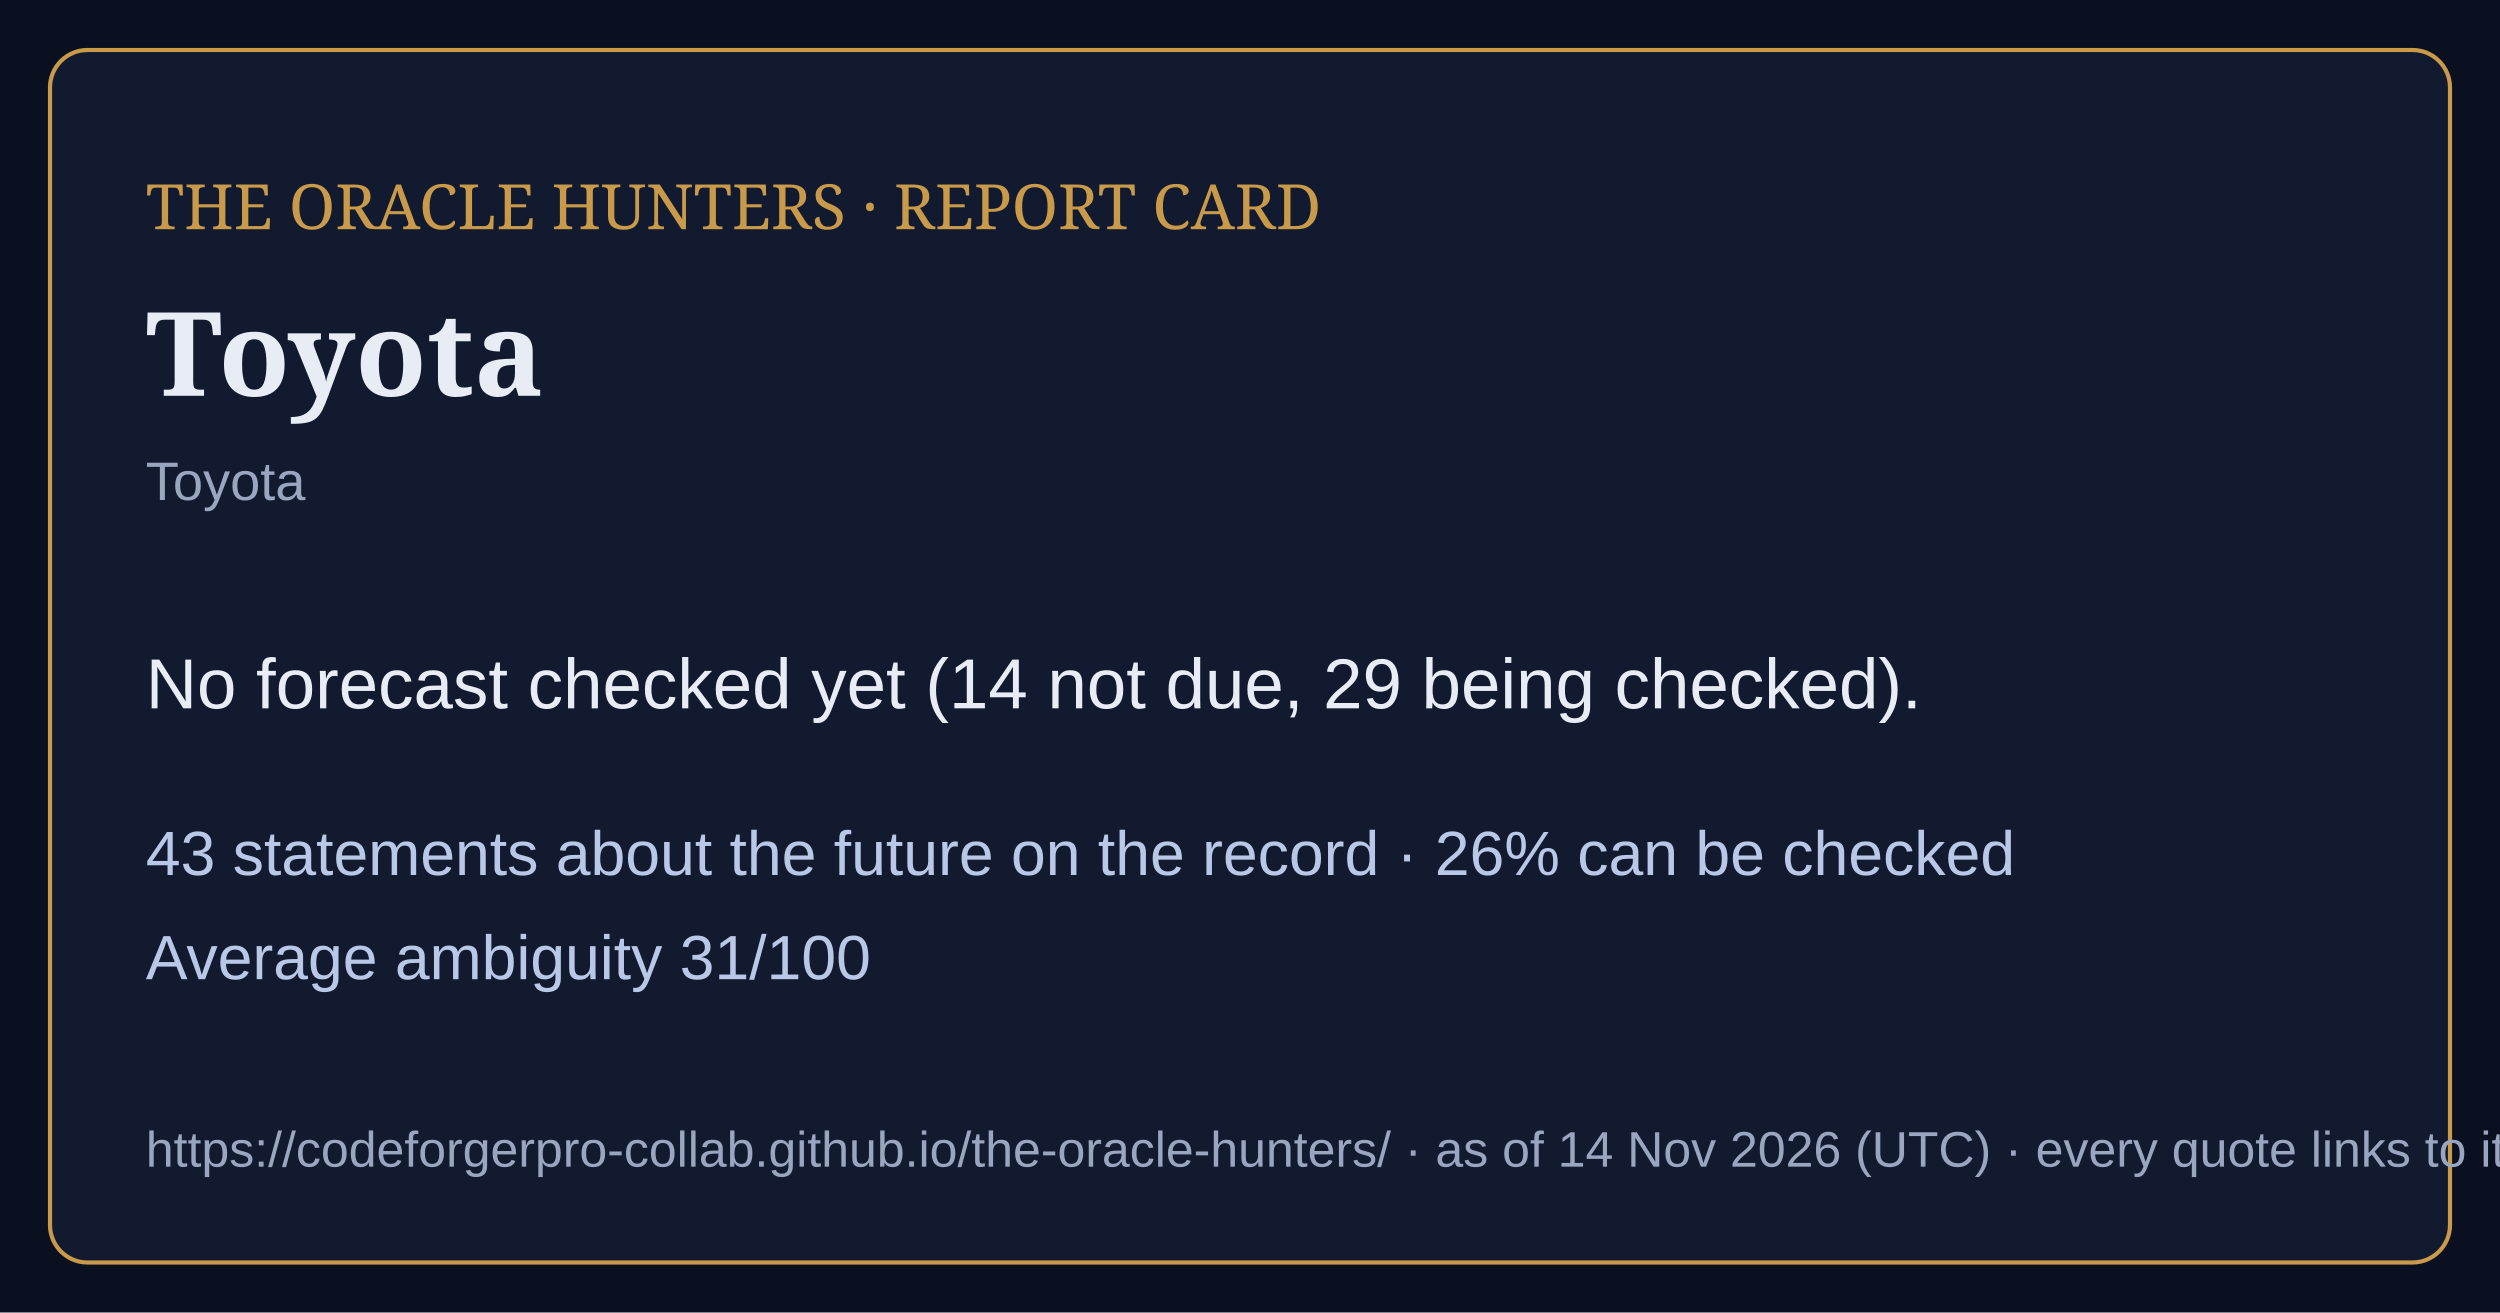
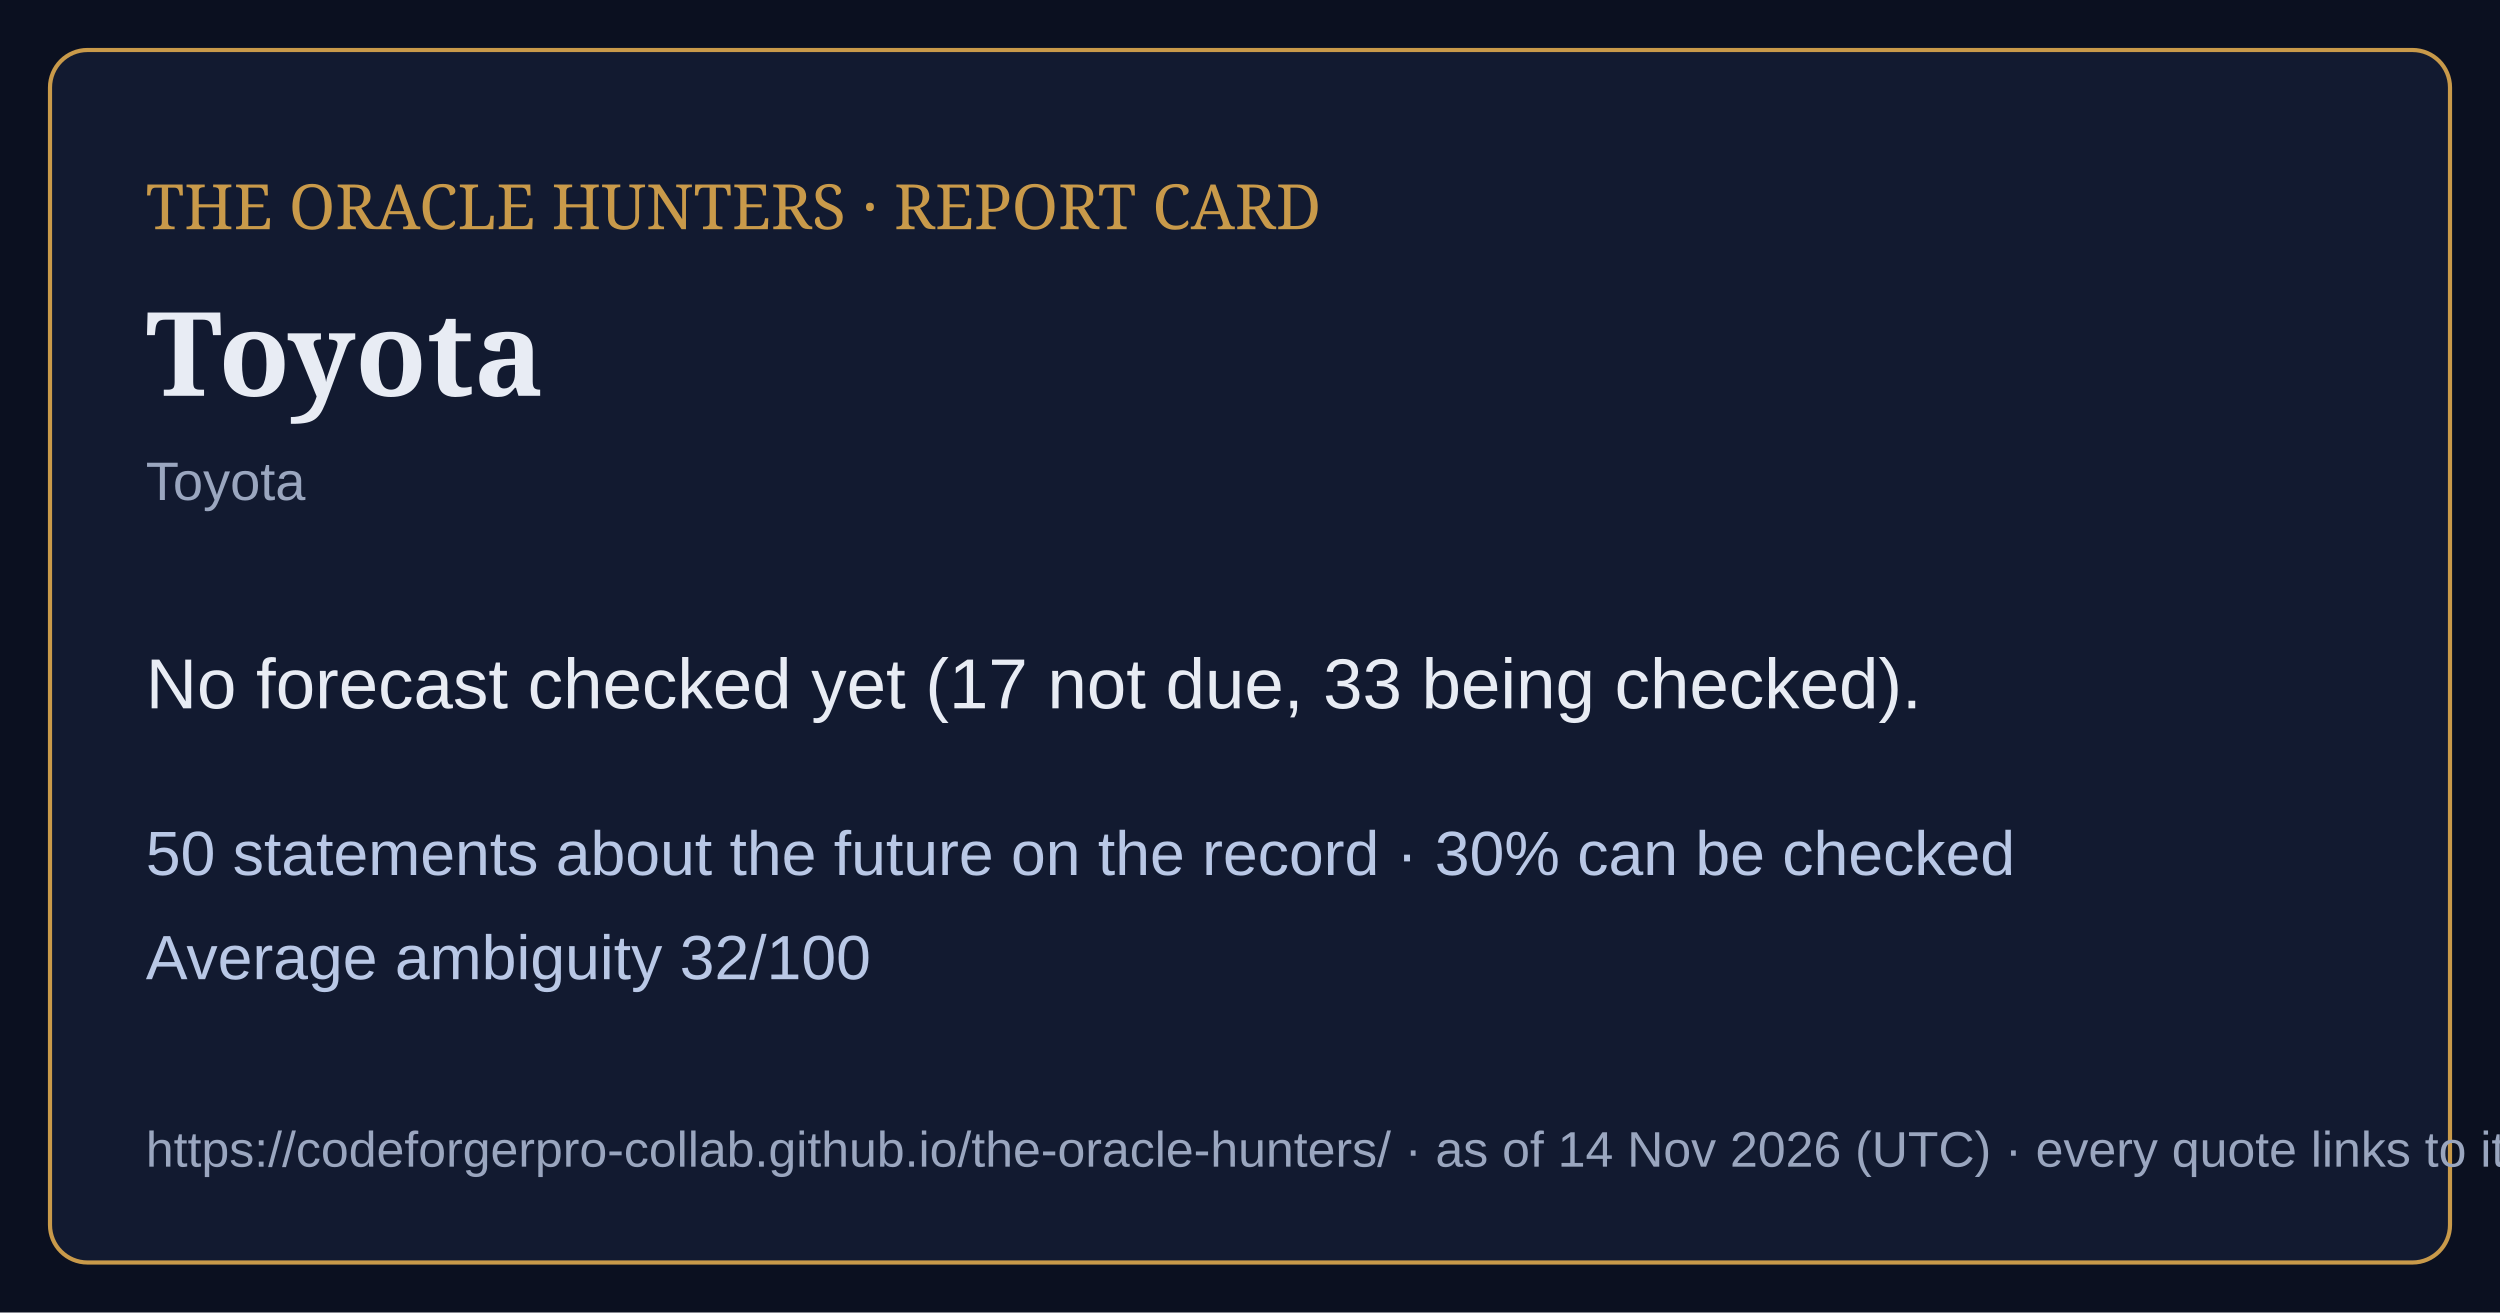
<svg xmlns="http://www.w3.org/2000/svg" viewBox="0 0 1200 630" width="1200" height="630">
  <rect width="1200" height="630" fill="#0b1020" />
  <rect x="24" y="24" width="1152" height="582" rx="18" fill="#121a30" stroke="#c99a4a" stroke-width="2" />
  <text x="70" y="110" font-family="Georgia,serif" font-size="30" fill="#c99a4a">THE ORACLE HUNTERS · REPORT CARD</text>
  <text x="70" y="190" font-family="Georgia,serif" font-size="56" font-weight="bold" fill="#e8ecf4">Toyota</text>
  <text x="70" y="240" font-family="Arial,sans-serif" font-size="26" fill="#9aa6bf">Toyota</text>
-   <text x="70" y="340" font-family="Arial,sans-serif" font-size="34" fill="#e8ecf4">No forecast checked yet (14 not due, 29 being checked).</text>
-   <text x="70" y="420" font-family="Arial,sans-serif" font-size="30" fill="#b9c8e6">43 statements about the future on the record · 26% can be checked</text>
-   <text x="70" y="470" font-family="Arial,sans-serif" font-size="30" fill="#b9c8e6">Average ambiguity 31/100</text>
+   <text x="70" y="340" font-family="Arial,sans-serif" font-size="34" fill="#e8ecf4">No forecast checked yet (17 not due, 33 being checked).</text>
+   <text x="70" y="420" font-family="Arial,sans-serif" font-size="30" fill="#b9c8e6">50 statements about the future on the record · 30% can be checked</text>
+   <text x="70" y="470" font-family="Arial,sans-serif" font-size="30" fill="#b9c8e6">Average ambiguity 32/100</text>
  <text x="70" y="560" font-family="Arial,sans-serif" font-size="24" fill="#9aa6bf">https://codeforgerpro-collab.github.io/the-oracle-hunters/ · as of 14 Nov 2026 (UTC) · every quote links to its official source</text>
</svg>
